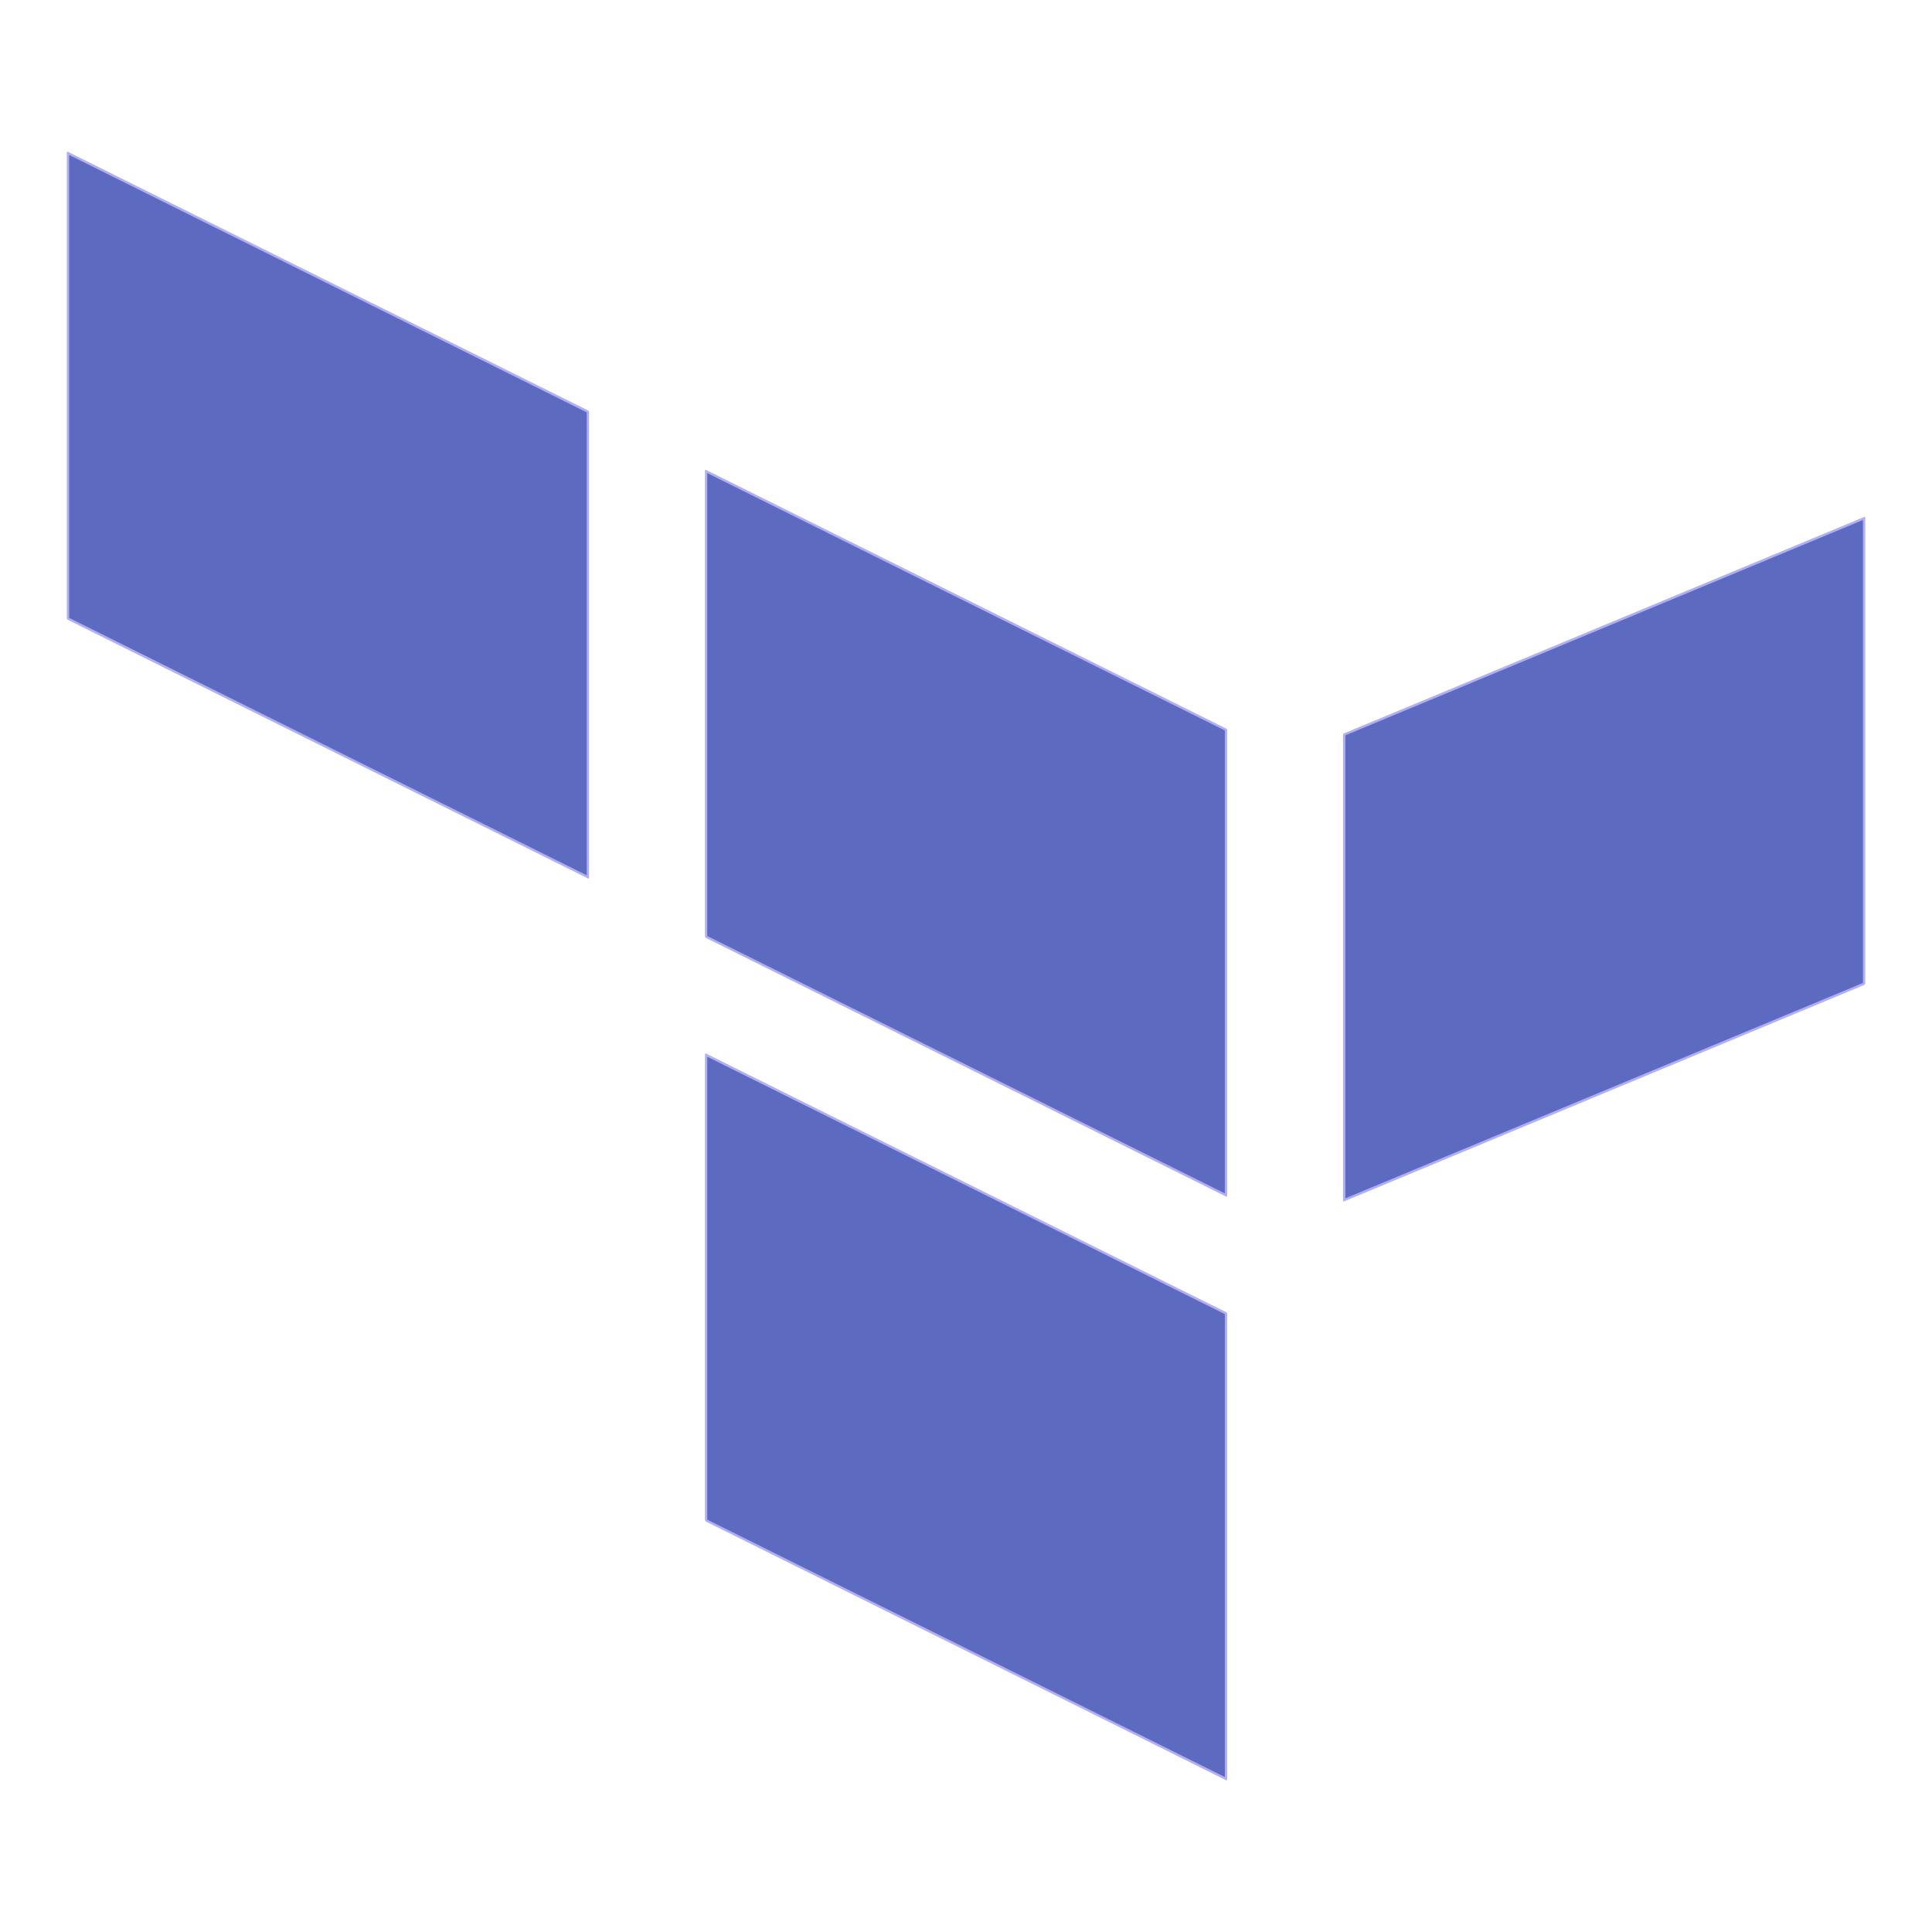
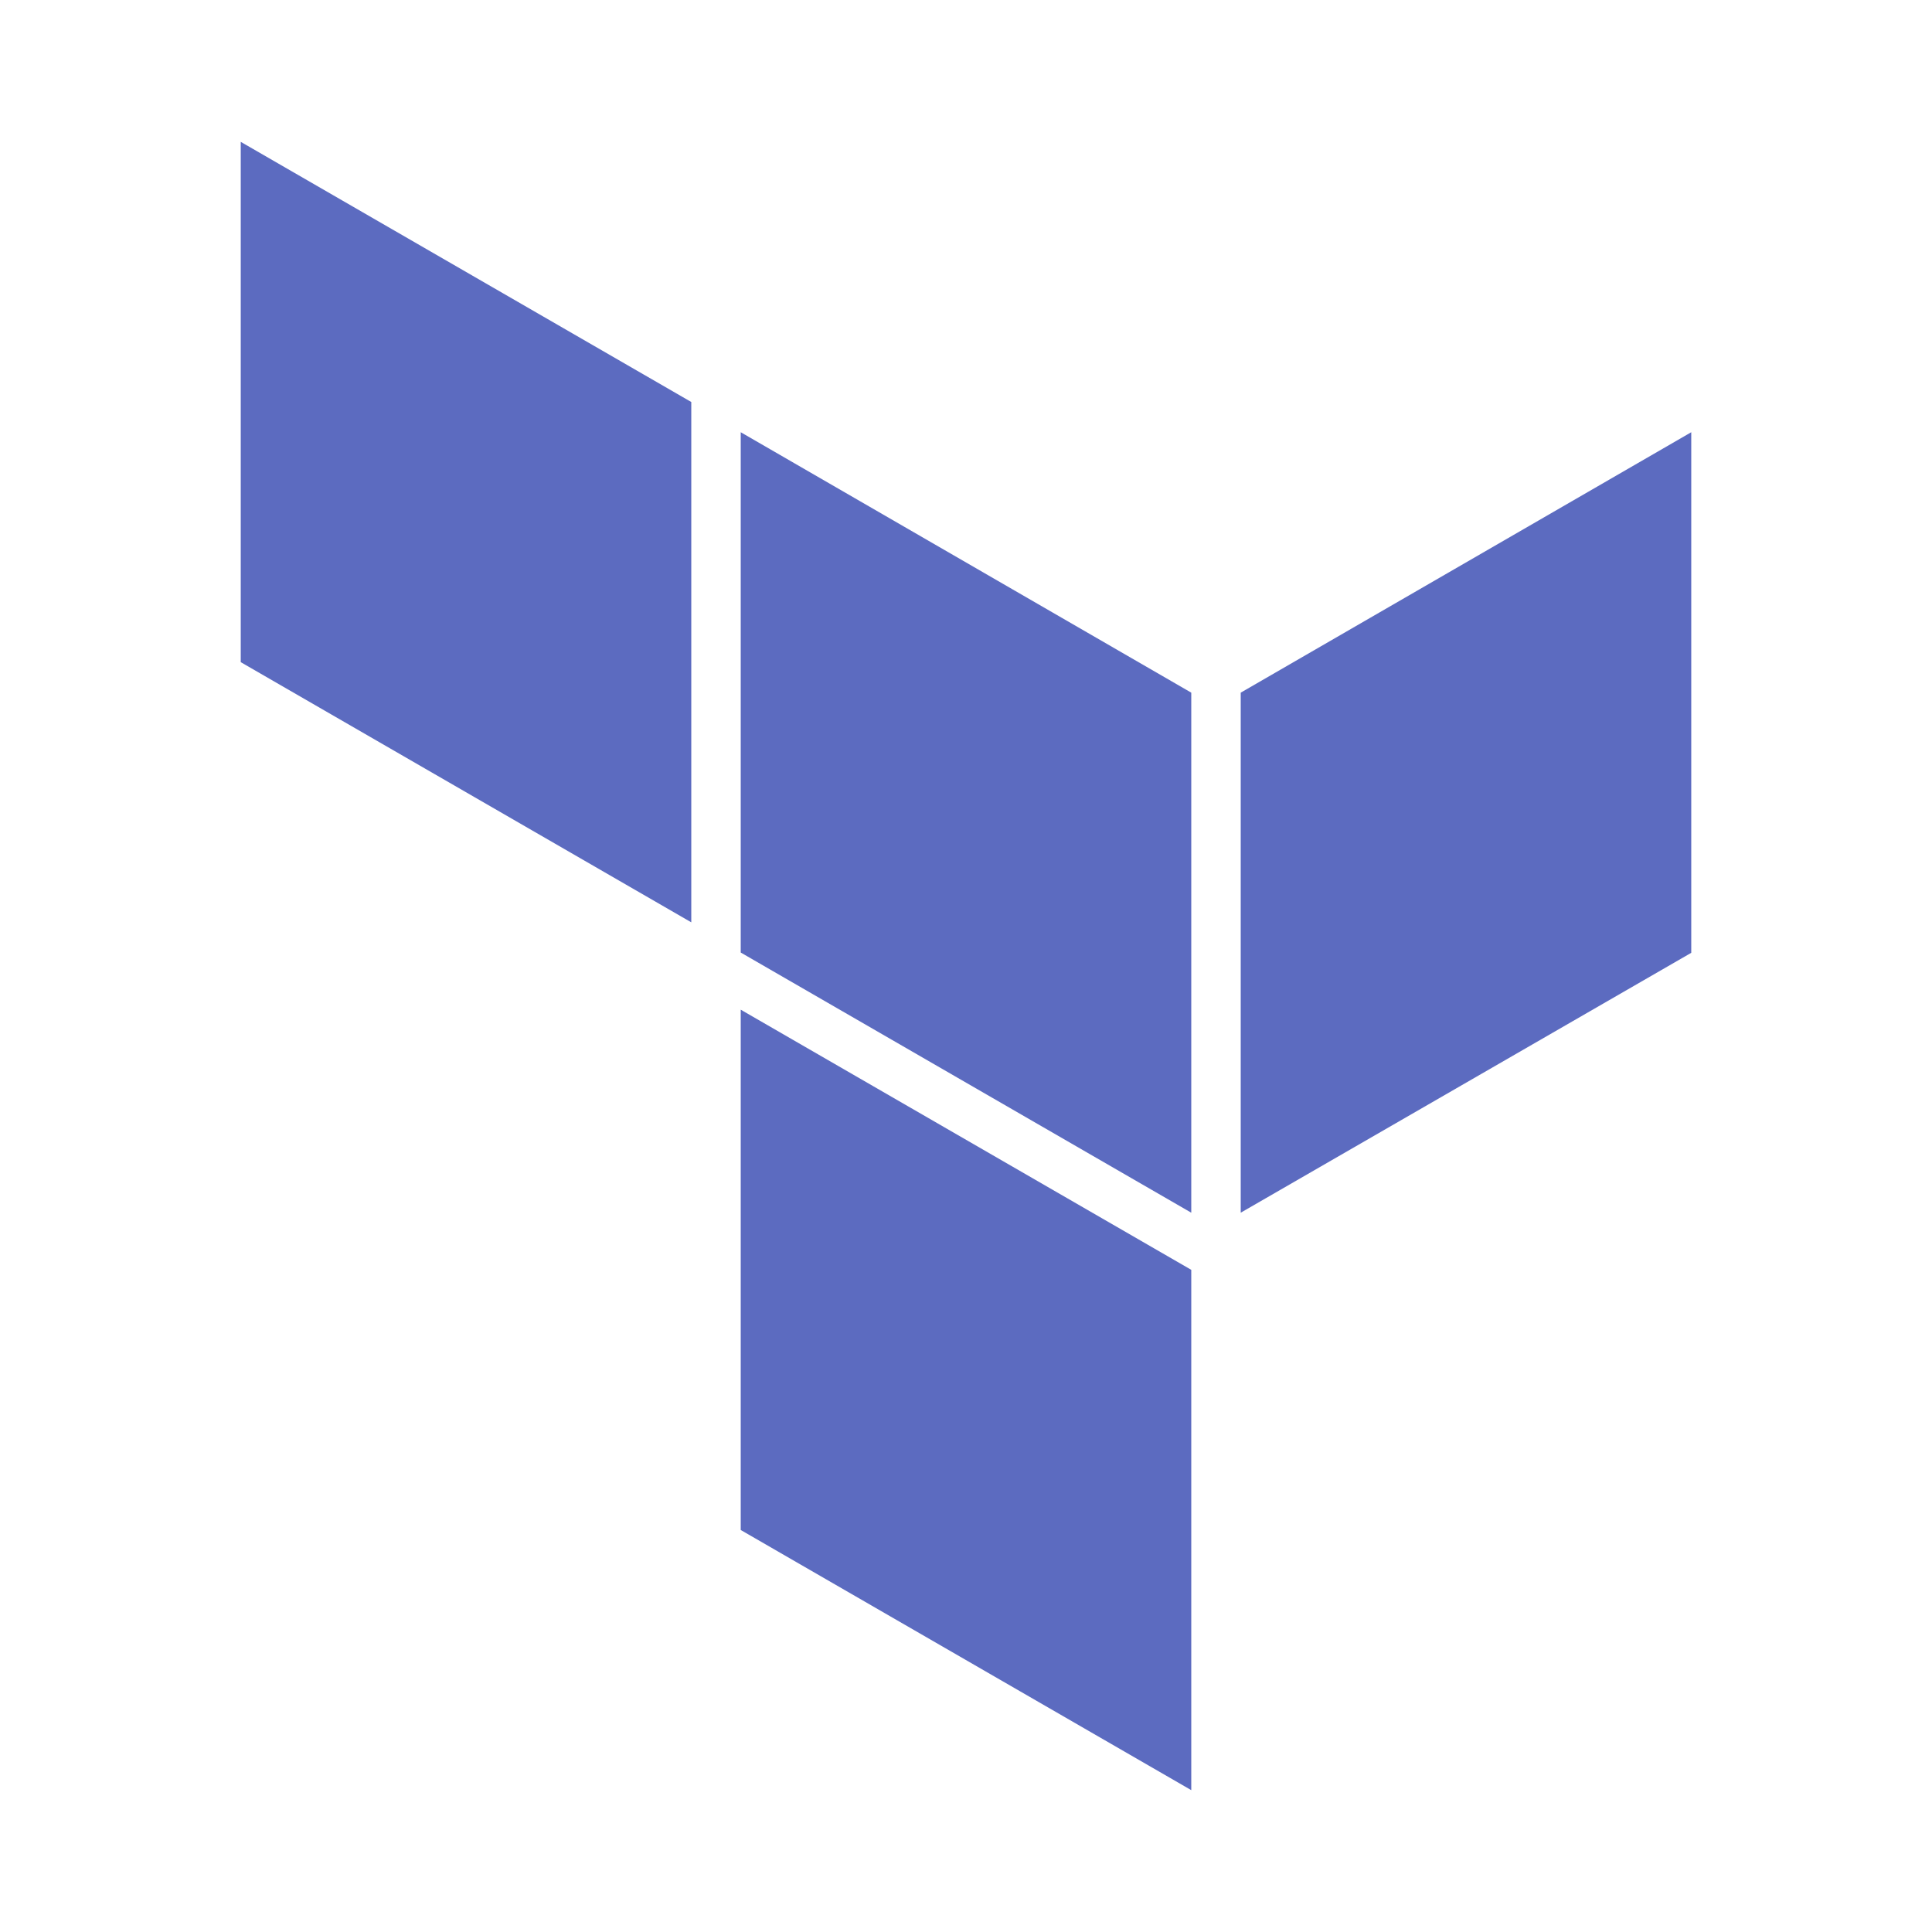
- <svg xmlns="http://www.w3.org/2000/svg" version="1.1" viewBox="0 0 200 200">
-   <g transform="translate(0,-97)">
-     <g transform="matrix(.92881 0 0 .92881 176.53 38.352)" fill="#5c6bc0" stroke="#b0aff5" stroke-linejoin="round">
-       <g stroke-width=".288">
-         <rect transform="matrix(.89541 .44525 0 1 0 0)" x="-203.8" y="170.95" width="64.714" height="51.88" />
-         <rect transform="matrix(.89541 .44525 0 1 0 0)" x="-124.37" y="171.04" width="64.714" height="51.88" />
-         <rect transform="matrix(.89541 .44525 0 1 0 0)" x="-124.37" y="236.09" width="64.714" height="51.88" />
-       </g>
-       <rect transform="matrix(-.92328 .38413 0 1 0 0)" x="-19.172" y="128.27" width="62.76" height="51.88" stroke-width=".284" />
+ <svg xmlns="http://www.w3.org/2000/svg" class="logo" width="50" height="50" version="1.1" viewBox="0 0 50 61">
+   <g transform="matrix(.86738 0 0 .86738 2.1012 4.3485)">
+     <g fill="#5c6bc0">
+       <path class="rect-dark" d="m36.4 39.13 16.4-9.46v-18.95l-16.4 9.48" />
+       <path class="rect-light" d="m18.2 10.72 16.4 9.48v18.93l-16.4-9.47" />
+       <path class="rect-light" d="m0 19.09 16.4 9.47v-18.94l-16.4-9.47m18.2 50.53 16.4 9.47v-18.94l-16.4-9.47" />
    </g>
  </g>
</svg>
